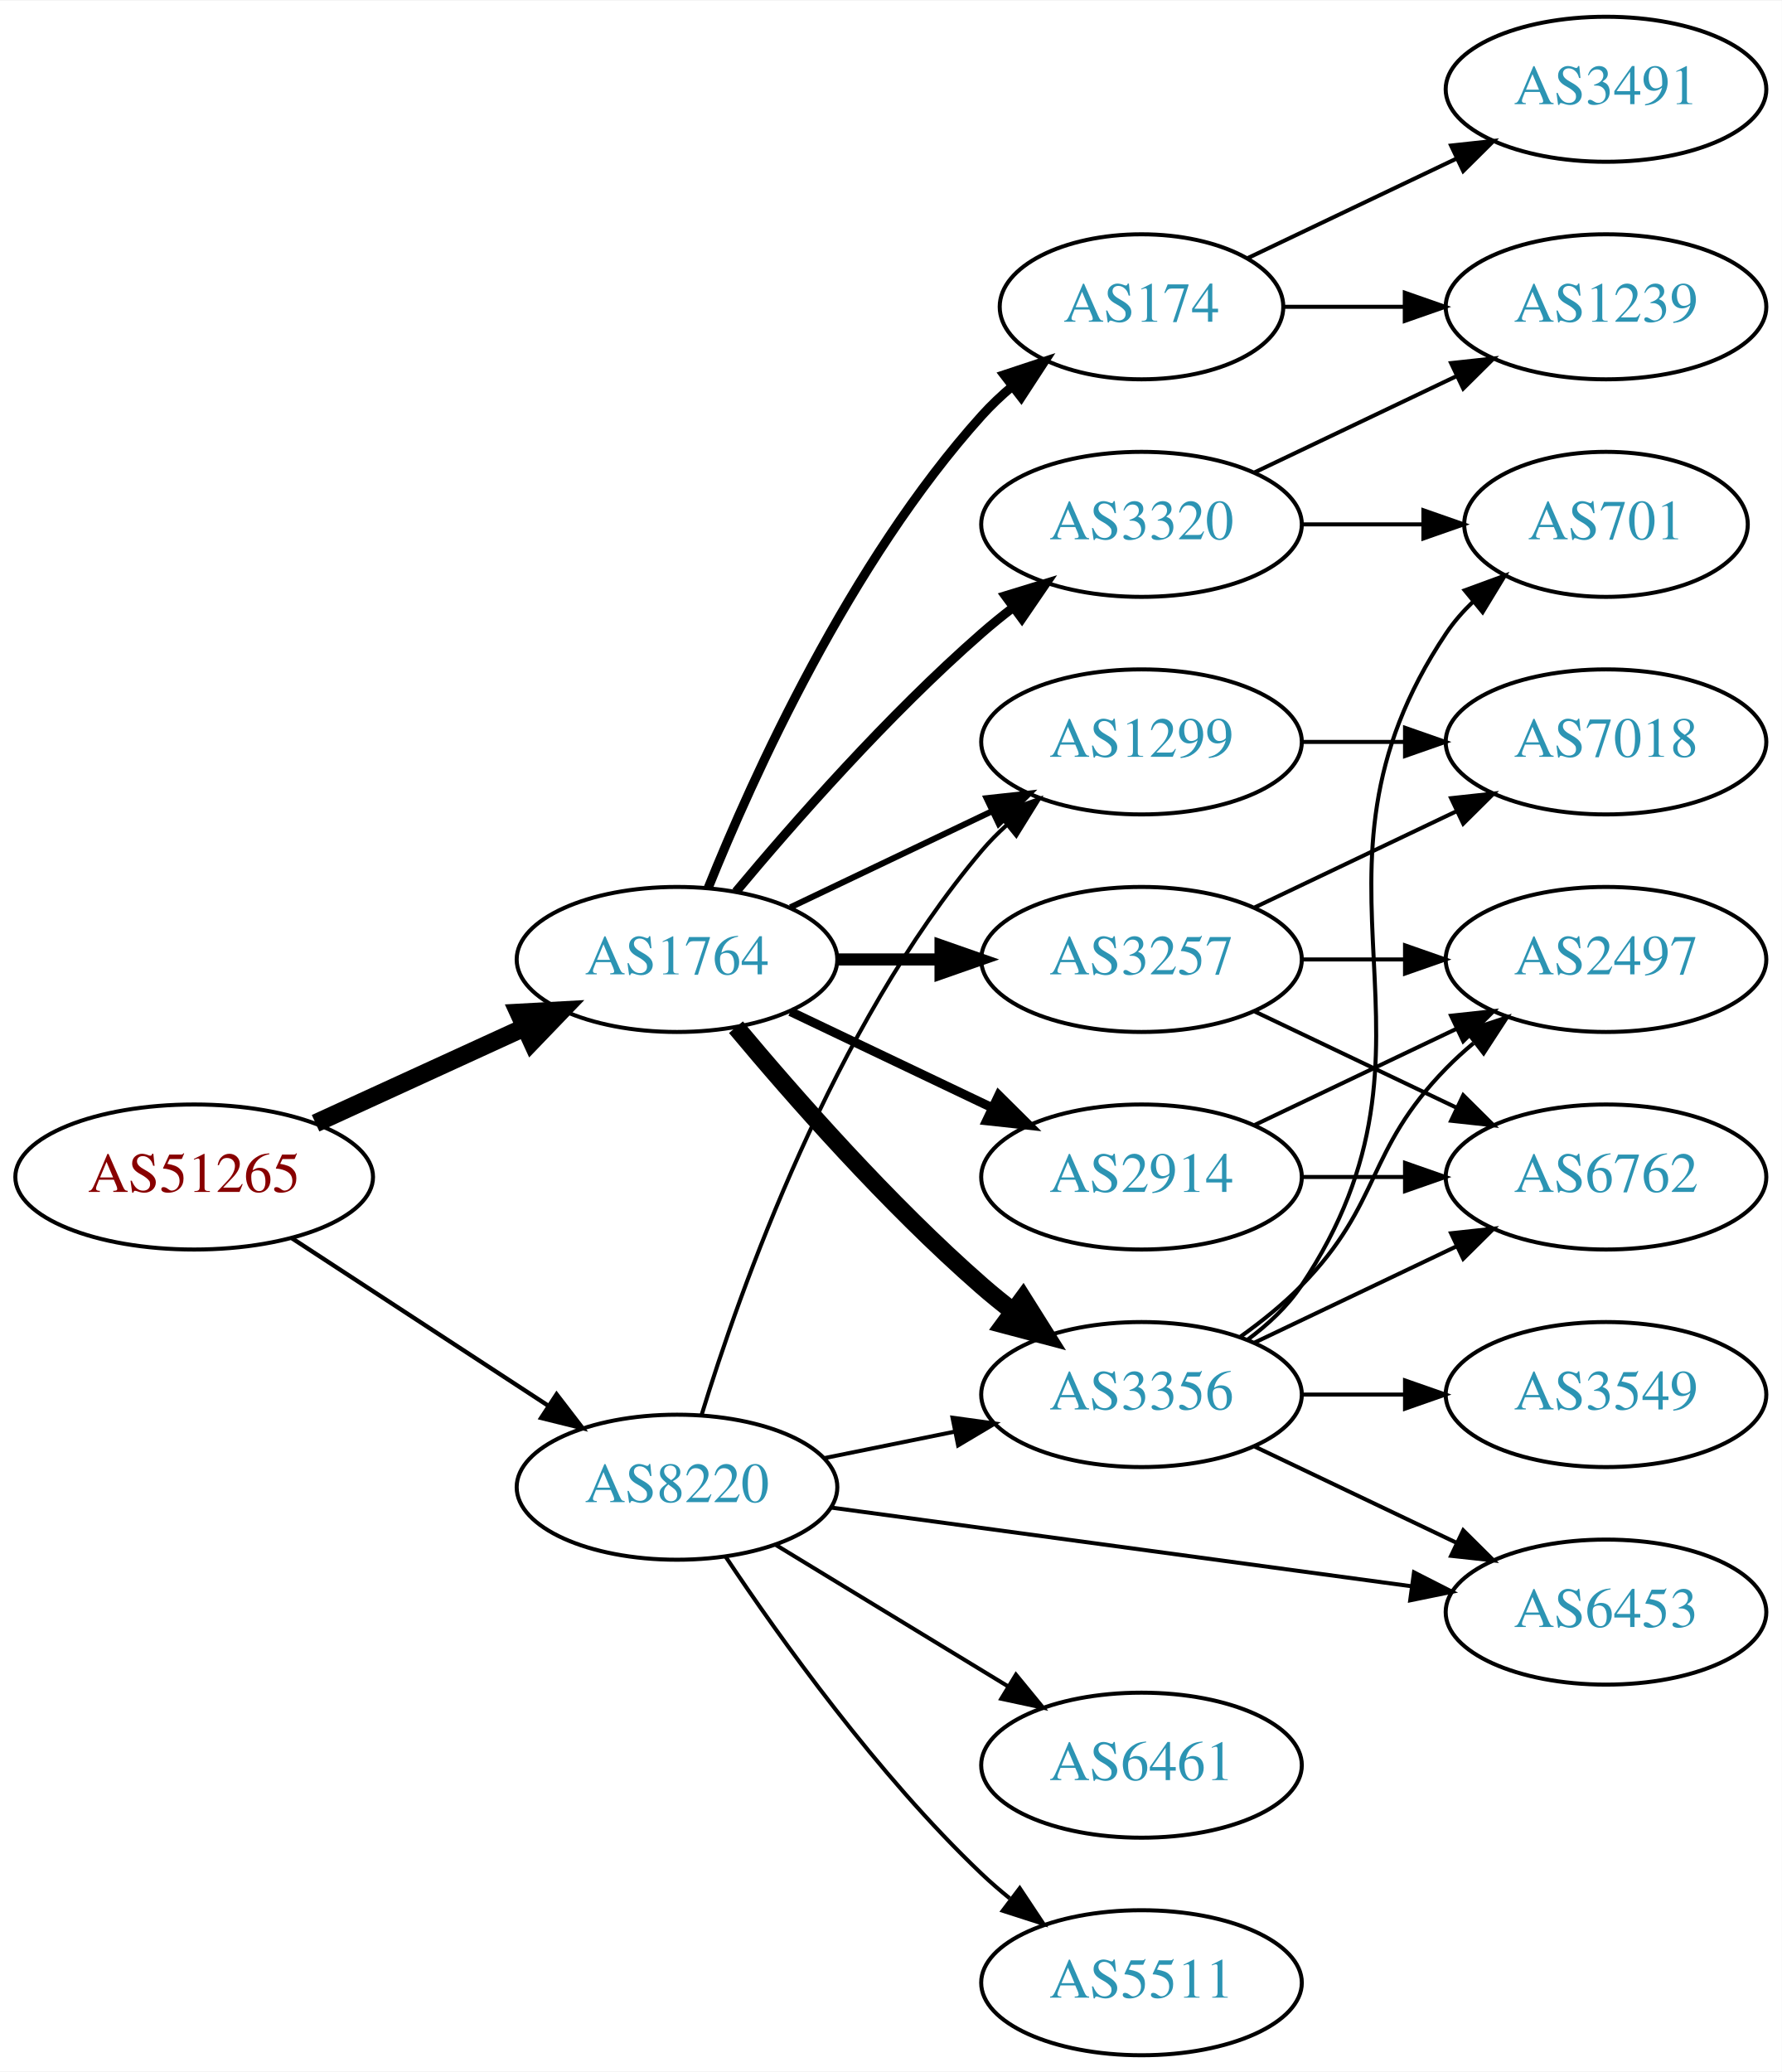
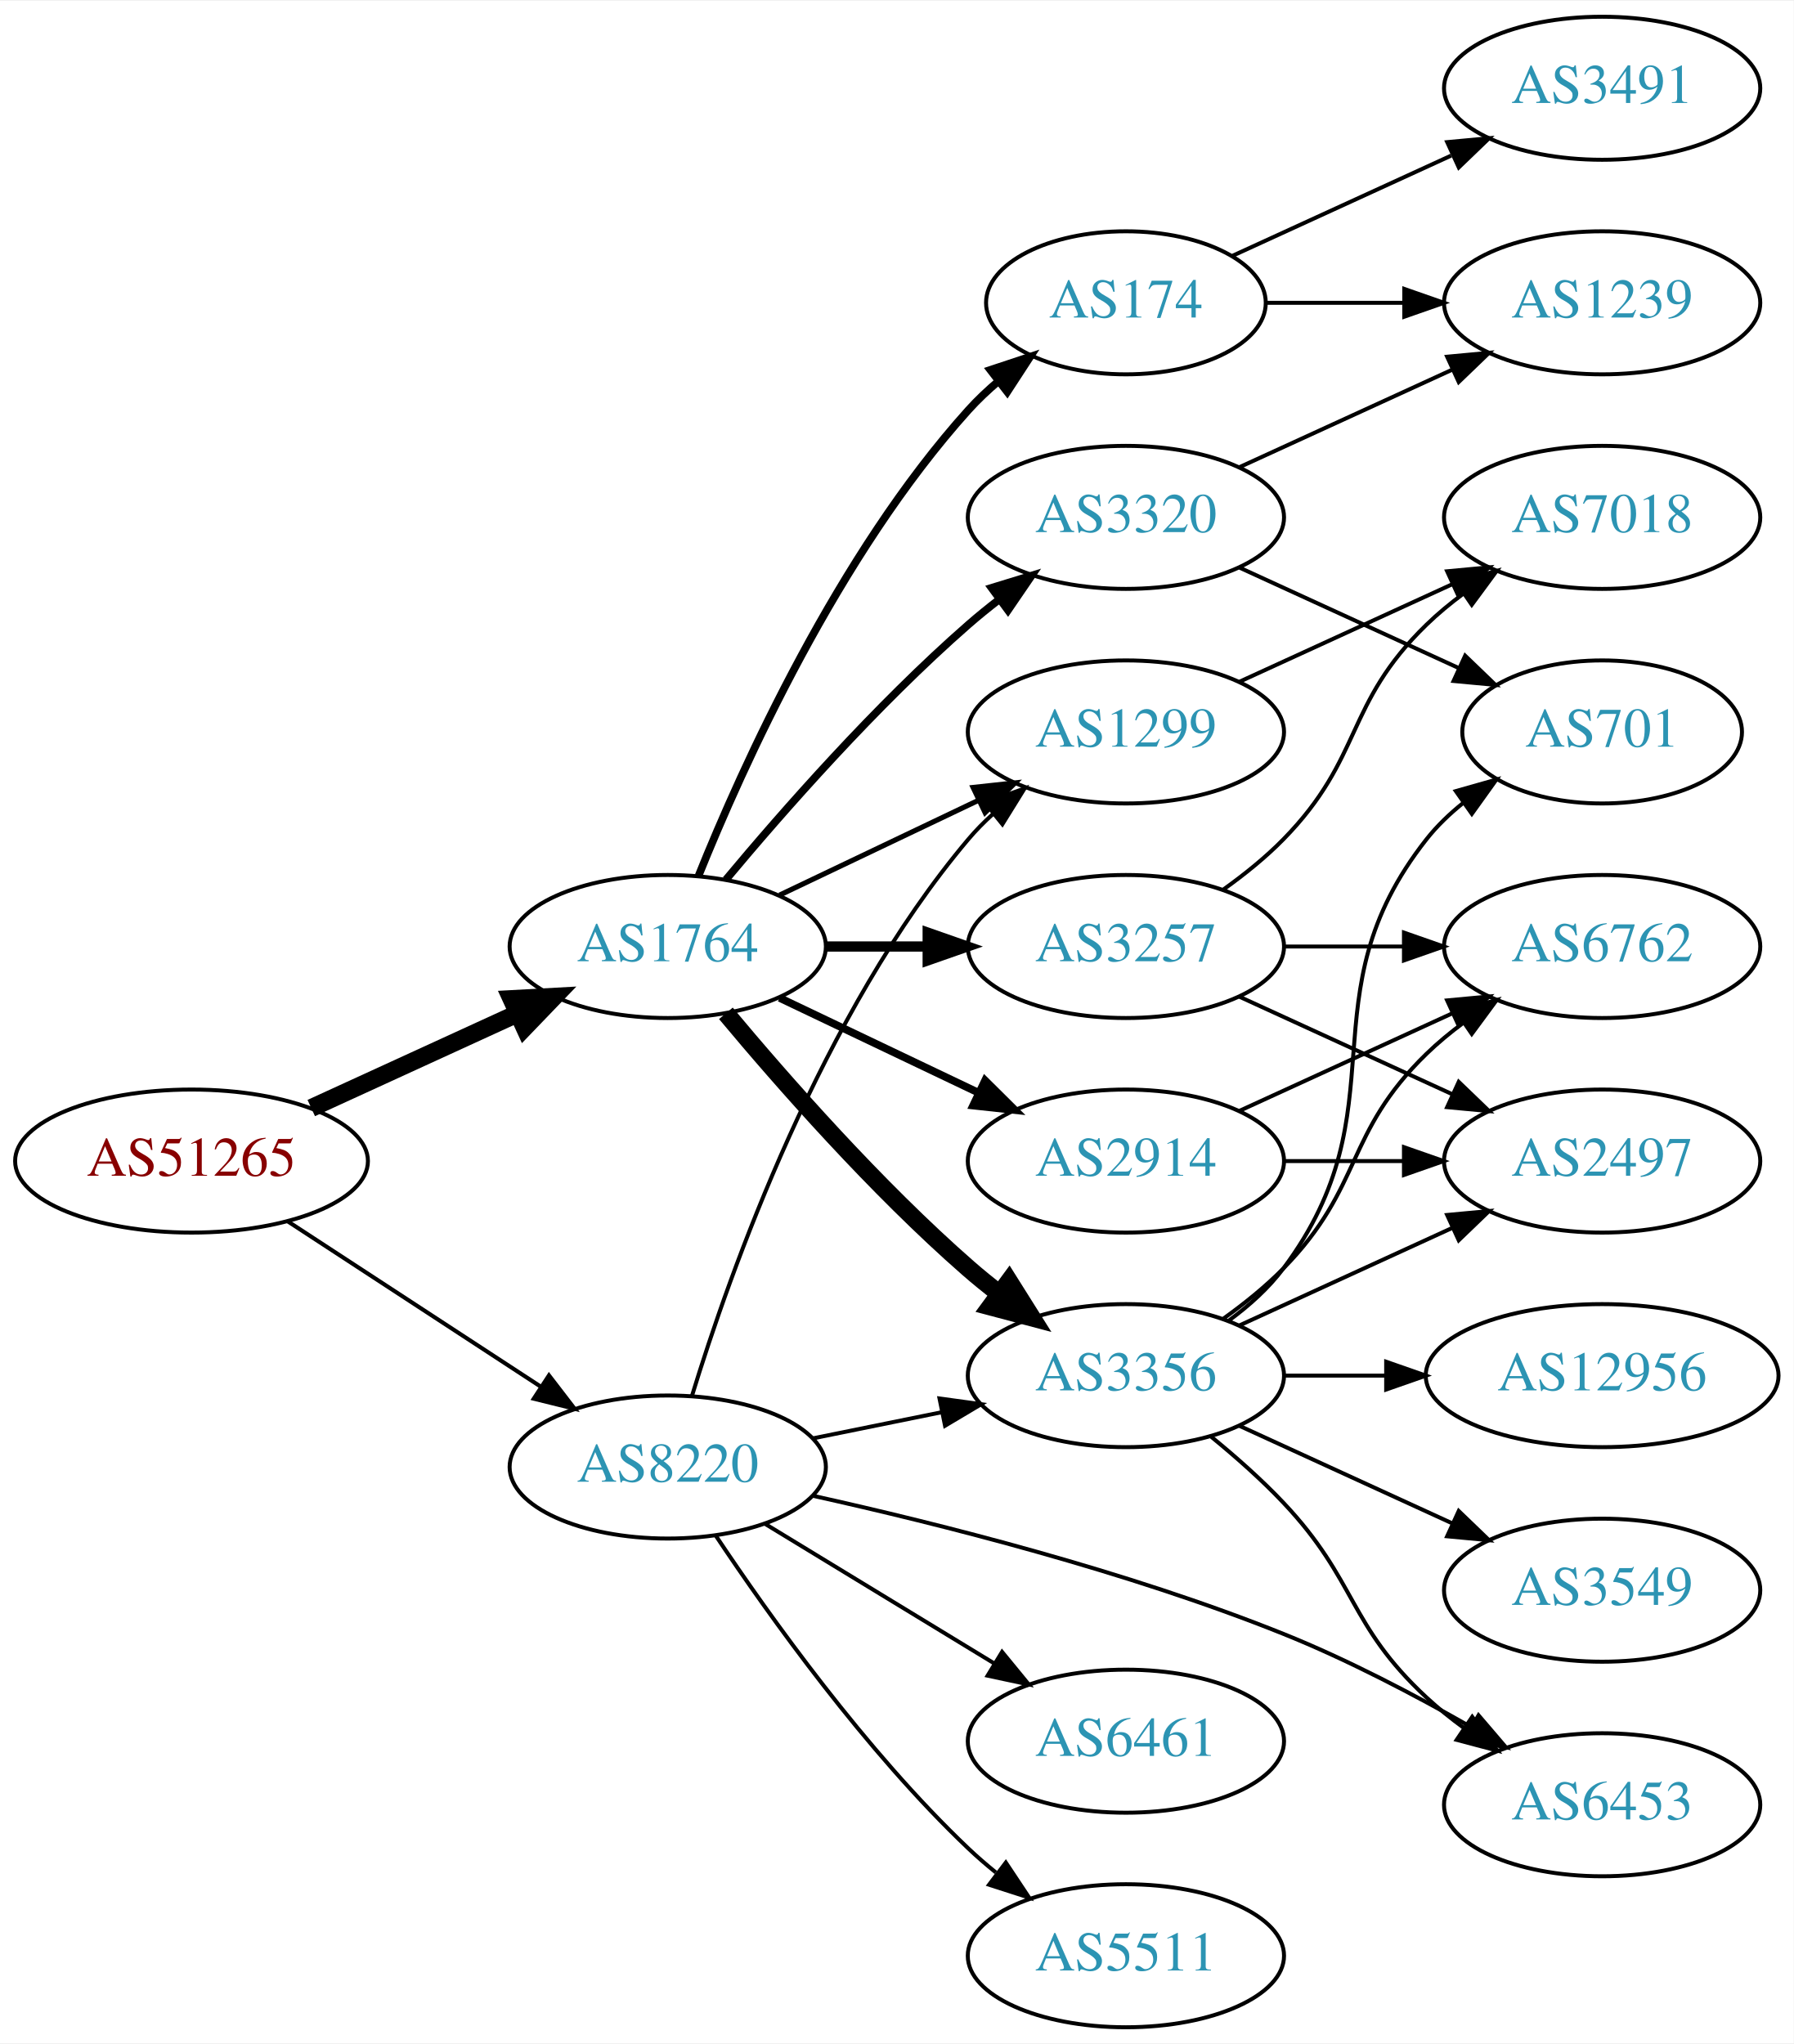
- <svg xmlns="http://www.w3.org/2000/svg" xmlns:xlink="http://www.w3.org/1999/xlink" width="442pt" height="514pt" viewBox="0.00 0.00 442.27 514.00">
+ <svg xmlns="http://www.w3.org/2000/svg" xmlns:xlink="http://www.w3.org/1999/xlink" width="451pt" height="514pt" viewBox="0.00 0.00 451.37 514.00">
  <g id="graph0" class="graph" transform="scale(1 1) rotate(0) translate(4 510)">
-     <polygon fill="white" stroke="none" points="-4,4 -4,-510 438.271,-510 438.271,4 -4,4" />
+     <polygon fill="white" stroke="none" points="-4,4 -4,-510 447.37,-510 447.37,4 -4,4" />
    <g id="node1" class="node">
      <g id="a_node1">
        <a xlink:href="/asn/51265" xlink:title="AS51265 ~ Mass Response Service GmbH [AT]">
          <ellipse fill="#ffffff" stroke="black" cx="44.196" cy="-218" rx="44.393" ry="18" />
          <text text-anchor="middle" x="44.196" y="-214.3" font-family="Times,serif" font-size="14.00" fill="#880000">AS51265</text>
        </a>
      </g>
    </g>
    <g id="node2" class="node">
      <g id="a_node2">
        <a xlink:href="/asn/1764" xlink:title="AS1764 ~ NEXTLAYER-AS [AT]">
          <ellipse fill="#ffffff" stroke="black" cx="164.039" cy="-272" rx="39.794" ry="18" />
          <text text-anchor="middle" x="164.039" y="-268.3" font-family="Times,serif" font-size="14.00" fill="#2c94b3">AS1764</text>
        </a>
      </g>
    </g>
    <g id="edge1" class="edge">
      <path fill="none" stroke="black" stroke-width="4.5" d="M74.326,-231.348C89.937,-238.502 109.335,-247.391 126.007,-255.03" />
      <polygon fill="black" stroke="black" stroke-width="4.5" points="124.727,-258.775 135.459,-259.362 128.008,-251.616 124.727,-258.775" />
    </g>
    <g id="node3" class="node">
      <g id="a_node3">
        <a xlink:href="/asn/8220" xlink:title="AS8220 ~ COLT [GB]">
          <ellipse fill="#ffffff" stroke="black" cx="164.039" cy="-141" rx="39.794" ry="18" />
          <text text-anchor="middle" x="164.039" y="-137.3" font-family="Times,serif" font-size="14.00" fill="#2c94b3">AS8220</text>
        </a>
      </g>
    </g>
    <g id="edge2" class="edge">
-       <path fill="none" stroke="black" stroke-width="1.071" d="M68.478,-202.787C86.708,-190.876 112.229,-174.2 132.163,-161.174" />
-       <polygon fill="black" stroke="black" stroke-width="1.071" points="134.148,-164.059 140.605,-155.659 130.319,-158.199 134.148,-164.059" />
+       <path fill="none" stroke="black" stroke-width="1.023" d="M68.478,-202.787C86.708,-190.876 112.229,-174.2 132.163,-161.174" />
+       <polygon fill="black" stroke="black" stroke-width="1.023" points="134.148,-164.059 140.605,-155.659 130.319,-158.199 134.148,-164.059" />
    </g>
    <g id="node4" class="node">
      <g id="a_node4">
+         <a xlink:href="/asn/174" xlink:title="AS174 ~ Cogent Communications [US]">
+           <ellipse fill="#ffffff" stroke="black" cx="279.332" cy="-434" rx="35.194" ry="18" />
+           <text text-anchor="middle" x="279.332" y="-430.3" font-family="Times,serif" font-size="14.00" fill="#2c94b3">AS174</text>
+         </a>
+       </g>
+     </g>
+     <g id="edge3" class="edge">
+       <path fill="none" stroke="black" stroke-width="1.929" d="M171.786,-289.787C182.837,-317.243 206.891,-370.578 239.685,-407 242.001,-409.572 244.606,-412.03 247.341,-414.343" />
+       <polygon fill="black" stroke="black" stroke-width="1.929" points="245.207,-417.117 255.264,-420.448 249.479,-411.572 245.207,-417.117" />
+     </g>
+     <g id="node5" class="node">
+       <g id="a_node5">
+         <a xlink:href="/asn/2914" xlink:title="AS2914 ~ NTT America, Inc. [US]">
+           <ellipse fill="#ffffff" stroke="black" cx="279.332" cy="-218" rx="39.794" ry="18" />
+           <text text-anchor="middle" x="279.332" y="-214.3" font-family="Times,serif" font-size="14.00" fill="#2c94b3">AS2914</text>
+         </a>
+       </g>
+     </g>
+     <g id="edge4" class="edge">
+       <path fill="none" stroke="black" stroke-width="1.929" d="M192.175,-259.066C207.169,-251.919 225.99,-242.948 242.213,-235.215" />
+       <polygon fill="black" stroke="black" stroke-width="1.929" points="243.895,-238.291 251.417,-230.829 240.884,-231.972 243.895,-238.291" />
+     </g>
+     <g id="node6" class="node">
+       <g id="a_node6">
+         <a xlink:href="/asn/1299" xlink:title="AS1299 ~ Telia Carrier [EU]">
+           <ellipse fill="#ffffff" stroke="black" cx="279.332" cy="-326" rx="39.794" ry="18" />
+           <text text-anchor="middle" x="279.332" y="-322.3" font-family="Times,serif" font-size="14.00" fill="#2c94b3">AS1299</text>
+         </a>
+       </g>
+     </g>
+     <g id="edge5" class="edge">
+       <path fill="none" stroke="black" stroke-width="1.286" d="M192.175,-284.934C207.169,-292.081 225.99,-301.052 242.213,-308.785" />
+       <polygon fill="black" stroke="black" stroke-width="1.286" points="240.884,-312.028 251.417,-313.171 243.895,-305.709 240.884,-312.028" />
+     </g>
+     <g id="node7" class="node">
+       <g id="a_node7">
        <a xlink:href="/asn/3356" xlink:title="AS3356 ~ Level 3 Parent, LLC [US]">
          <ellipse fill="#ffffff" stroke="black" cx="279.332" cy="-164" rx="39.794" ry="18" />
          <text text-anchor="middle" x="279.332" y="-160.3" font-family="Times,serif" font-size="14.00" fill="#2c94b3">AS3356</text>
        </a>
      </g>
    </g>
-     <g id="edge3" class="edge">
+     <g id="edge6" class="edge">
      <path fill="none" stroke="black" stroke-width="4.5" d="M178.669,-255.183C192.951,-238.071 216.498,-211.255 239.685,-191 242.151,-188.846 244.789,-186.706 247.487,-184.628" />
      <polygon fill="black" stroke="black" stroke-width="4.5" points="249.919,-187.727 255.641,-178.63 245.252,-181.384 249.919,-187.727" />
-     </g>
-     <g id="node5" class="node">
-       <g id="a_node5">
-         <a xlink:href="/asn/1299" xlink:title="AS1299 ~ Telia Carrier [EU]">
-           <ellipse fill="#ffffff" stroke="black" cx="279.332" cy="-326" rx="39.794" ry="18" />
-           <text text-anchor="middle" x="279.332" y="-322.3" font-family="Times,serif" font-size="14.00" fill="#2c94b3">AS1299</text>
-         </a>
-       </g>
-     </g>
-     <g id="edge4" class="edge">
-       <path fill="none" stroke="black" stroke-width="1.5" d="M192.175,-284.934C207.169,-292.081 225.99,-301.052 242.213,-308.785" />
-       <polygon fill="black" stroke="black" stroke-width="1.5" points="240.884,-312.028 251.417,-313.171 243.895,-305.709 240.884,-312.028" />
-     </g>
-     <g id="node6" class="node">
-       <g id="a_node6">
-         <a xlink:href="/asn/174" xlink:title="AS174 ~ Cogent Communications [US]">
-           <ellipse fill="#ffffff" stroke="black" cx="279.332" cy="-434" rx="35.194" ry="18" />
-           <text text-anchor="middle" x="279.332" y="-430.3" font-family="Times,serif" font-size="14.00" fill="#2c94b3">AS174</text>
-         </a>
-       </g>
-     </g>
-     <g id="edge5" class="edge">
-       <path fill="none" stroke="black" stroke-width="2.25" d="M171.786,-289.787C182.837,-317.243 206.891,-370.578 239.685,-407 242.001,-409.572 244.606,-412.03 247.341,-414.343" />
-       <polygon fill="black" stroke="black" stroke-width="2.25" points="245.207,-417.117 255.264,-420.448 249.479,-411.572 245.207,-417.117" />
-     </g>
-     <g id="node7" class="node">
-       <g id="a_node7">
-         <a xlink:href="/asn/3320" xlink:title="AS3320 ~ DTAG [DE]">
-           <ellipse fill="#ffffff" stroke="black" cx="279.332" cy="-380" rx="39.794" ry="18" />
-           <text text-anchor="middle" x="279.332" y="-376.3" font-family="Times,serif" font-size="14.00" fill="#2c94b3">AS3320</text>
-         </a>
-       </g>
-     </g>
-     <g id="edge6" class="edge">
-       <path fill="none" stroke="black" stroke-width="2.25" d="M178.669,-288.817C192.951,-305.929 216.498,-332.745 239.685,-353 242.151,-355.154 244.789,-357.294 247.487,-359.372" />
-       <polygon fill="black" stroke="black" stroke-width="2.25" points="245.512,-362.264 255.641,-365.37 249.66,-356.625 245.512,-362.264" />
    </g>
    <g id="node8" class="node">
      <g id="a_node8">
        <a xlink:href="/asn/3257" xlink:title="AS3257 ~ GTT [DE]">
          <ellipse fill="#ffffff" stroke="black" cx="279.332" cy="-272" rx="39.794" ry="18" />
          <text text-anchor="middle" x="279.332" y="-268.3" font-family="Times,serif" font-size="14.00" fill="#2c94b3">AS3257</text>
        </a>
      </g>
    </g>
    <g id="edge7" class="edge">
-       <path fill="none" stroke="black" stroke-width="3" d="M203.711,-272C211.914,-272 220.678,-272 229.21,-272" />
-       <polygon fill="black" stroke="black" stroke-width="3" points="229.449,-275.5 239.449,-272 229.449,-268.5 229.449,-275.5" />
+       <path fill="none" stroke="black" stroke-width="2.571" d="M203.711,-272C211.914,-272 220.678,-272 229.21,-272" />
+       <polygon fill="black" stroke="black" stroke-width="2.571" points="229.449,-275.5 239.449,-272 229.449,-268.5 229.449,-275.5" />
    </g>
    <g id="node9" class="node">
      <g id="a_node9">
-         <a xlink:href="/asn/2914" xlink:title="AS2914 ~ NTT America, Inc. [US]">
-           <ellipse fill="#ffffff" stroke="black" cx="279.332" cy="-218" rx="39.794" ry="18" />
-           <text text-anchor="middle" x="279.332" y="-214.3" font-family="Times,serif" font-size="14.00" fill="#2c94b3">AS2914</text>
+         <a xlink:href="/asn/3320" xlink:title="AS3320 ~ DTAG [DE]">
+           <ellipse fill="#ffffff" stroke="black" cx="279.332" cy="-380" rx="39.794" ry="18" />
+           <text text-anchor="middle" x="279.332" y="-376.3" font-family="Times,serif" font-size="14.00" fill="#2c94b3">AS3320</text>
        </a>
      </g>
    </g>
    <g id="edge8" class="edge">
-       <path fill="none" stroke="black" stroke-width="2.25" d="M192.175,-259.066C207.169,-251.919 225.99,-242.948 242.213,-235.215" />
-       <polygon fill="black" stroke="black" stroke-width="2.25" points="243.895,-238.291 251.417,-230.829 240.884,-231.972 243.895,-238.291" />
+       <path fill="none" stroke="black" stroke-width="1.929" d="M178.669,-288.817C192.951,-305.929 216.498,-332.745 239.685,-353 242.151,-355.154 244.789,-357.294 247.487,-359.372" />
+       <polygon fill="black" stroke="black" stroke-width="1.929" points="245.512,-362.264 255.641,-365.37 249.66,-356.625 245.512,-362.264" />
    </g>
    <g id="edge28" class="edge">
+       <path fill="none" stroke="black" d="M170.1,-158.8C179.636,-189.948 202.695,-255.188 239.685,-299 241.566,-301.228 243.672,-303.359 245.904,-305.376" />
+       <polygon fill="black" stroke="black" points="243.853,-308.218 253.833,-311.775 248.249,-302.771 243.853,-308.218" />
+     </g>
+     <g id="edge29" class="edge">
      <path fill="none" stroke="black" d="M200.574,-148.214C210.803,-150.291 222.104,-152.585 232.846,-154.766" />
      <polygon fill="black" stroke="black" points="232.425,-158.252 242.922,-156.811 233.818,-151.392 232.425,-158.252" />
    </g>
+     <g id="node16" class="node">
+       <g id="a_node16">
+         <a xlink:href="/asn/6453" xlink:title="AS6453 ~ TATA COMMUNICATIONS (AMERICA) INC [US]">
+           <ellipse fill="#ffffff" stroke="black" cx="399.174" cy="-56" rx="39.794" ry="18" />
+           <text text-anchor="middle" x="399.174" y="-52.3" font-family="Times,serif" font-size="14.00" fill="#2c94b3">AS6453</text>
+         </a>
+       </g>
+     </g>
    <g id="edge27" class="edge">
-       <path fill="none" stroke="black" d="M170.1,-158.8C179.636,-189.948 202.695,-255.188 239.685,-299 241.566,-301.228 243.672,-303.359 245.904,-305.376" />
-       <polygon fill="black" stroke="black" points="243.853,-308.218 253.833,-311.775 248.249,-302.771 243.853,-308.218" />
-     </g>
-     <g id="node14" class="node">
-       <g id="a_node14">
-         <a xlink:href="/asn/6453" xlink:title="AS6453 ~ TATA COMMUNICATIONS (AMERICA) INC [US]">
-           <ellipse fill="#ffffff" stroke="black" cx="394.625" cy="-110" rx="39.794" ry="18" />
-           <text text-anchor="middle" x="394.625" y="-106.3" font-family="Times,serif" font-size="14.00" fill="#2c94b3">AS6453</text>
-         </a>
-       </g>
-     </g>
-     <g id="edge25" class="edge">
-       <path fill="none" stroke="black" d="M202.274,-135.95C241.543,-130.625 303.529,-122.218 346.254,-116.424" />
-       <polygon fill="black" stroke="black" points="346.967,-119.86 356.405,-115.048 346.026,-112.923 346.967,-119.86" />
-     </g>
-     <g id="node18" class="node">
-       <g id="a_node18">
-         <a xlink:href="/asn/5511" xlink:title="AS5511 ~ Orange S.A. [FR]">
-           <ellipse fill="#ffffff" stroke="black" cx="279.332" cy="-18" rx="39.794" ry="18" />
-           <text text-anchor="middle" x="279.332" y="-14.3" font-family="Times,serif" font-size="14.00" fill="#2c94b3">AS5511</text>
-         </a>
-       </g>
-     </g>
-     <g id="edge24" class="edge">
-       <path fill="none" stroke="black" d="M176.081,-123.789C189.573,-103.542 213.82,-69.576 239.685,-45 241.855,-42.939 244.193,-40.916 246.607,-38.961" />
-       <polygon fill="black" stroke="black" points="249.112,-41.455 254.974,-32.63 244.888,-35.873 249.112,-41.455" />
+       <path fill="none" stroke="black" d="M200.644,-133.745C232.342,-126.713 279.647,-114.796 318.978,-99 335.056,-92.543 352.044,-83.626 366.145,-75.585" />
+       <polygon fill="black" stroke="black" points="368.071,-78.514 374.957,-70.463 364.553,-72.463 368.071,-78.514" />
    </g>
    <g id="node19" class="node">
      <g id="a_node19">
        <a xlink:href="/asn/6461" xlink:title="AS6461 ~ Zayo Bandwidth [US]">
          <ellipse fill="#ffffff" stroke="black" cx="279.332" cy="-72" rx="39.794" ry="18" />
          <text text-anchor="middle" x="279.332" y="-68.3" font-family="Times,serif" font-size="14.00" fill="#2c94b3">AS6461</text>
        </a>
      </g>
    </g>
-     <g id="edge26" class="edge">
+     <g id="edge25" class="edge">
      <path fill="none" stroke="black" d="M188.513,-126.703C205.223,-116.526 227.878,-102.728 246.255,-91.536" />
      <polygon fill="black" stroke="black" points="248.167,-94.469 254.887,-86.278 244.526,-88.491 248.167,-94.469" />
    </g>
+     <g id="node20" class="node">
+       <g id="a_node20">
+         <a xlink:href="/asn/5511" xlink:title="AS5511 ~ Orange S.A. [FR]">
+           <ellipse fill="#ffffff" stroke="black" cx="279.332" cy="-18" rx="39.794" ry="18" />
+           <text text-anchor="middle" x="279.332" y="-14.3" font-family="Times,serif" font-size="14.00" fill="#2c94b3">AS5511</text>
+         </a>
+       </g>
+     </g>
+     <g id="edge26" class="edge">
+       <path fill="none" stroke="black" d="M176.081,-123.789C189.573,-103.542 213.82,-69.576 239.685,-45 241.855,-42.939 244.193,-40.916 246.607,-38.961" />
+       <polygon fill="black" stroke="black" points="249.112,-41.455 254.974,-32.63 244.888,-35.873 249.112,-41.455" />
+     </g>
+     <g id="node17" class="node">
+       <g id="a_node17">
+         <a xlink:href="/asn/3491" xlink:title="AS3491 ~ PCCW Global, Inc. [US]">
+           <ellipse fill="#ffffff" stroke="black" cx="399.174" cy="-488" rx="39.794" ry="18" />
+           <text text-anchor="middle" x="399.174" y="-484.3" font-family="Times,serif" font-size="14.00" fill="#2c94b3">AS3491</text>
+         </a>
+       </g>
+     </g>
+     <g id="edge21" class="edge">
+       <path fill="none" stroke="black" d="M306.193,-445.851C322.313,-453.238 343.316,-462.862 361.181,-471.048" />
+       <polygon fill="black" stroke="black" points="360.183,-474.441 370.732,-475.425 363.099,-468.077 360.183,-474.441" />
+     </g>
+     <g id="node18" class="node">
+       <g id="a_node18">
+         <a xlink:href="/asn/1239" xlink:title="AS1239 ~ Sprint [US]">
+           <ellipse fill="#ffffff" stroke="black" cx="399.174" cy="-434" rx="39.794" ry="18" />
+           <text text-anchor="middle" x="399.174" y="-430.3" font-family="Times,serif" font-size="14.00" fill="#2c94b3">AS1239</text>
+         </a>
+       </g>
+     </g>
+     <g id="edge22" class="edge">
+       <path fill="none" stroke="black" d="M314.733,-434C325.557,-434 337.725,-434 349.352,-434" />
+       <polygon fill="black" stroke="black" points="349.383,-437.5 359.383,-434 349.383,-430.5 349.383,-437.5" />
+     </g>
+     <g id="node12" class="node">
+       <g id="a_node12">
+         <a xlink:href="/asn/6762" xlink:title="AS6762 ~ TELECOM ITALIA SPARKLE S.p.A. [IT]">
+           <ellipse fill="#ffffff" stroke="black" cx="399.174" cy="-272" rx="39.794" ry="18" />
+           <text text-anchor="middle" x="399.174" y="-268.3" font-family="Times,serif" font-size="14.00" fill="#2c94b3">AS6762</text>
+         </a>
+       </g>
+     </g>
+     <g id="edge20" class="edge">
+       <path fill="none" stroke="black" d="M307.96,-230.661C323.917,-237.973 344.188,-247.261 361.471,-255.181" />
+       <polygon fill="black" stroke="black" points="360.169,-258.435 370.718,-259.419 363.085,-252.071 360.169,-258.435" />
+     </g>
+     <g id="node15" class="node">
+       <g id="a_node15">
+         <a xlink:href="/asn/2497" xlink:title="AS2497 ~ Internet Initiative Japan Inc. [JP]">
+           <ellipse fill="#ffffff" stroke="black" cx="399.174" cy="-218" rx="39.794" ry="18" />
+           <text text-anchor="middle" x="399.174" y="-214.3" font-family="Times,serif" font-size="14.00" fill="#2c94b3">AS2497</text>
+         </a>
+       </g>
+     </g>
+     <g id="edge19" class="edge">
+       <path fill="none" stroke="black" d="M319.244,-218C328.798,-218 339.147,-218 349.11,-218" />
+       <polygon fill="black" stroke="black" points="349.302,-221.5 359.302,-218 349.302,-214.5 349.302,-221.5" />
+     </g>
    <g id="node10" class="node">
      <g id="a_node10">
-         <a xlink:href="/asn/6762" xlink:title="AS6762 ~ TELECOM ITALIA SPARKLE S.p.A. [IT]">
-           <ellipse fill="#ffffff" stroke="black" cx="394.625" cy="-218" rx="39.794" ry="18" />
-           <text text-anchor="middle" x="394.625" y="-214.3" font-family="Times,serif" font-size="14.00" fill="#2c94b3">AS6762</text>
+         <a xlink:href="/asn/7018" xlink:title="AS7018 ~ AT&amp;T Services, Inc. [US]">
+           <ellipse fill="#ffffff" stroke="black" cx="399.174" cy="-380" rx="39.794" ry="18" />
+           <text text-anchor="middle" x="399.174" y="-376.3" font-family="Times,serif" font-size="14.00" fill="#2c94b3">AS7018</text>
        </a>
      </g>
    </g>
    <g id="edge9" class="edge">
-       <path fill="none" stroke="black" d="M307.468,-176.934C322.462,-184.081 341.283,-193.052 357.506,-200.785" />
-       <polygon fill="black" stroke="black" points="356.177,-204.028 366.71,-205.171 359.188,-197.709 356.177,-204.028" />
+       <path fill="none" stroke="black" d="M307.96,-338.661C323.917,-345.973 344.188,-355.261 361.471,-363.181" />
+       <polygon fill="black" stroke="black" points="360.169,-366.435 370.718,-367.419 363.085,-360.071 360.169,-366.435" />
    </g>
    <g id="node11" class="node">
      <g id="a_node11">
-         <a xlink:href="/asn/2497" xlink:title="AS2497 ~ Internet Initiative Japan Inc. [JP]">
-           <ellipse fill="#ffffff" stroke="black" cx="394.625" cy="-272" rx="39.794" ry="18" />
-           <text text-anchor="middle" x="394.625" y="-268.3" font-family="Times,serif" font-size="14.00" fill="#2c94b3">AS2497</text>
+         <a xlink:href="/asn/3549" xlink:title="AS3549 ~ Level 3 Parent, LLC [US]">
+           <ellipse fill="#ffffff" stroke="black" cx="399.174" cy="-110" rx="39.794" ry="18" />
+           <text text-anchor="middle" x="399.174" y="-106.3" font-family="Times,serif" font-size="14.00" fill="#2c94b3">AS3549</text>
        </a>
      </g>
    </g>
    <g id="edge10" class="edge">
-       <path fill="none" stroke="black" d="M303.926,-178.389C309.182,-182.148 314.513,-186.437 318.978,-191 339.151,-211.617 334.806,-224.383 354.978,-245 357.071,-247.139 359.354,-249.218 361.731,-251.21" />
-       <polygon fill="black" stroke="black" points="359.974,-254.275 370.031,-257.611 364.249,-248.732 359.974,-254.275" />
-     </g>
-     <g id="node12" class="node">
-       <g id="a_node12">
-         <a xlink:href="/asn/701" xlink:title="AS701 ~ UUNET [US]">
-           <ellipse fill="#ffffff" stroke="black" cx="394.625" cy="-380" rx="35.194" ry="18" />
-           <text text-anchor="middle" x="394.625" y="-376.3" font-family="Times,serif" font-size="14.00" fill="#2c94b3">AS701</text>
-         </a>
-       </g>
+       <path fill="none" stroke="black" d="M307.96,-151.339C323.917,-144.027 344.188,-134.739 361.471,-126.819" />
+       <polygon fill="black" stroke="black" points="363.085,-129.929 370.718,-122.581 360.169,-123.565 363.085,-129.929" />
    </g>
    <g id="edge11" class="edge">
-       <path fill="none" stroke="black" d="M305.651,-177.607C310.707,-181.351 315.518,-185.831 318.978,-191 360.003,-252.294 313.954,-291.706 354.978,-353 356.845,-355.789 359.105,-358.377 361.584,-360.757" />
-       <polygon fill="black" stroke="black" points="359.558,-363.622 369.507,-367.266 364.002,-358.214 359.558,-363.622" />
+       <path fill="none" stroke="black" d="M303.926,-178.389C309.182,-182.148 314.513,-186.437 318.978,-191 339.151,-211.617 334.285,-224.906 354.978,-245 357.823,-247.763 360.997,-250.386 364.297,-252.834" />
+       <polygon fill="black" stroke="black" points="362.414,-255.786 372.645,-258.538 366.363,-250.006 362.414,-255.786" />
    </g>
    <g id="node13" class="node">
      <g id="a_node13">
-         <a xlink:href="/asn/3549" xlink:title="AS3549 ~ Level 3 Parent, LLC [US]">
-           <ellipse fill="#ffffff" stroke="black" cx="394.625" cy="-164" rx="39.794" ry="18" />
-           <text text-anchor="middle" x="394.625" y="-160.3" font-family="Times,serif" font-size="14.00" fill="#2c94b3">AS3549</text>
+         <a xlink:href="/asn/701" xlink:title="AS701 ~ UUNET [US]">
+           <ellipse fill="#ffffff" stroke="black" cx="399.174" cy="-326" rx="35.194" ry="18" />
+           <text text-anchor="middle" x="399.174" y="-322.3" font-family="Times,serif" font-size="14.00" fill="#2c94b3">AS701</text>
        </a>
      </g>
    </g>
    <g id="edge12" class="edge">
-       <path fill="none" stroke="black" d="M319.004,-164C327.207,-164 335.971,-164 344.503,-164" />
-       <polygon fill="black" stroke="black" points="344.742,-167.5 354.742,-164 344.742,-160.5 344.742,-167.5" />
+       <path fill="none" stroke="black" d="M305.262,-177.882C310.338,-181.611 315.256,-186.016 318.978,-191 349.249,-231.542 323.679,-259.246 354.978,-299 357.625,-302.361 360.813,-305.417 364.245,-308.161" />
+       <polygon fill="black" stroke="black" points="362.358,-311.113 372.552,-314 366.383,-305.386 362.358,-311.113" />
+     </g>
+     <g id="node14" class="node">
+       <g id="a_node14">
+         <a xlink:href="/asn/12956" xlink:title="AS12956 ~ TELXIUS [ES]">
+           <ellipse fill="#ffffff" stroke="black" cx="399.174" cy="-164" rx="44.393" ry="18" />
+           <text text-anchor="middle" x="399.174" y="-160.3" font-family="Times,serif" font-size="14.00" fill="#2c94b3">AS12956</text>
+         </a>
+       </g>
    </g>
    <g id="edge13" class="edge">
-       <path fill="none" stroke="black" d="M307.468,-151.066C322.462,-143.919 341.283,-134.948 357.506,-127.215" />
-       <polygon fill="black" stroke="black" points="359.188,-130.291 366.71,-122.829 356.177,-123.972 359.188,-130.291" />
-     </g>
-     <g id="node17" class="node">
-       <g id="a_node17">
-         <a xlink:href="/asn/7018" xlink:title="AS7018 ~ AT&amp;T Services, Inc. [US]">
-           <ellipse fill="#ffffff" stroke="black" cx="394.625" cy="-326" rx="39.794" ry="18" />
-           <text text-anchor="middle" x="394.625" y="-322.3" font-family="Times,serif" font-size="14.00" fill="#2c94b3">AS7018</text>
-         </a>
-       </g>
+       <path fill="none" stroke="black" d="M319.244,-164C327.347,-164 336.022,-164 344.548,-164" />
+       <polygon fill="black" stroke="black" points="344.826,-167.5 354.826,-164 344.826,-160.5 344.826,-167.5" />
+     </g>
+     <g id="edge14" class="edge">
+       <path fill="none" stroke="black" d="M307.96,-176.661C323.917,-183.973 344.188,-193.261 361.471,-201.181" />
+       <polygon fill="black" stroke="black" points="360.169,-204.435 370.718,-205.419 363.085,-198.071 360.169,-204.435" />
+     </g>
+     <g id="edge15" class="edge">
+       <path fill="none" stroke="black" d="M300.82,-148.604C306.94,-143.601 313.478,-137.829 318.978,-132 337.525,-112.346 335.167,-101.379 354.978,-83 357.886,-80.303 361.1,-77.722 364.424,-75.3" />
+       <polygon fill="black" stroke="black" points="366.483,-78.132 372.803,-69.629 362.56,-72.335 366.483,-78.132" />
+     </g>
+     <g id="edge16" class="edge">
+       <path fill="none" stroke="black" d="M303.926,-286.389C309.182,-290.148 314.513,-294.437 318.978,-299 339.151,-319.617 334.285,-332.906 354.978,-353 357.823,-355.763 360.997,-358.386 364.297,-360.834" />
+       <polygon fill="black" stroke="black" points="362.414,-363.786 372.645,-366.538 366.363,-358.006 362.414,-363.786" />
+     </g>
+     <g id="edge18" class="edge">
+       <path fill="none" stroke="black" d="M319.244,-272C328.798,-272 339.147,-272 349.11,-272" />
+       <polygon fill="black" stroke="black" points="349.302,-275.5 359.302,-272 349.302,-268.5 349.302,-275.5" />
+     </g>
+     <g id="edge17" class="edge">
+       <path fill="none" stroke="black" d="M307.96,-259.339C323.917,-252.027 344.188,-242.739 361.471,-234.819" />
+       <polygon fill="black" stroke="black" points="363.085,-237.929 370.718,-230.581 360.169,-231.565 363.085,-237.929" />
+     </g>
+     <g id="edge24" class="edge">
+       <path fill="none" stroke="black" d="M307.96,-367.339C324.377,-359.817 345.358,-350.202 362.955,-342.139" />
+       <polygon fill="black" stroke="black" points="364.7,-345.189 372.332,-337.842 361.783,-338.826 364.7,-345.189" />
    </g>
    <g id="edge23" class="edge">
-       <path fill="none" stroke="black" d="M319.004,-326C327.207,-326 335.971,-326 344.503,-326" />
-       <polygon fill="black" stroke="black" points="344.742,-329.5 354.742,-326 344.742,-322.5 344.742,-329.5" />
-     </g>
-     <g id="node15" class="node">
-       <g id="a_node15">
-         <a xlink:href="/asn/3491" xlink:title="AS3491 ~ PCCW Global, Inc. [US]">
-           <ellipse fill="#ffffff" stroke="black" cx="394.625" cy="-488" rx="39.794" ry="18" />
-           <text text-anchor="middle" x="394.625" y="-484.3" font-family="Times,serif" font-size="14.00" fill="#2c94b3">AS3491</text>
-         </a>
-       </g>
-     </g>
-     <g id="edge14" class="edge">
-       <path fill="none" stroke="black" d="M305.757,-446.119C321.059,-453.413 340.783,-462.814 357.665,-470.86" />
-       <polygon fill="black" stroke="black" points="356.172,-474.026 366.705,-475.169 359.184,-467.707 356.172,-474.026" />
-     </g>
-     <g id="node16" class="node">
-       <g id="a_node16">
-         <a xlink:href="/asn/1239" xlink:title="AS1239 ~ Sprint [US]">
-           <ellipse fill="#ffffff" stroke="black" cx="394.625" cy="-434" rx="39.794" ry="18" />
-           <text text-anchor="middle" x="394.625" y="-430.3" font-family="Times,serif" font-size="14.00" fill="#2c94b3">AS1239</text>
-         </a>
-       </g>
-     </g>
-     <g id="edge15" class="edge">
-       <path fill="none" stroke="black" d="M314.631,-434C324.008,-434 334.358,-434 344.393,-434" />
-       <polygon fill="black" stroke="black" points="344.681,-437.5 354.681,-434 344.681,-430.5 344.681,-437.5" />
-     </g>
-     <g id="edge19" class="edge">
-       <path fill="none" stroke="black" d="M319.004,-380C328.709,-380 339.2,-380 349.163,-380" />
-       <polygon fill="black" stroke="black" points="349.299,-383.5 359.299,-380 349.299,-376.5 349.299,-383.5" />
-     </g>
-     <g id="edge20" class="edge">
-       <path fill="none" stroke="black" d="M307.468,-392.934C322.462,-400.081 341.283,-409.052 357.506,-416.785" />
-       <polygon fill="black" stroke="black" points="356.177,-420.028 366.71,-421.171 359.188,-413.709 356.177,-420.028" />
-     </g>
-     <g id="edge18" class="edge">
-       <path fill="none" stroke="black" d="M307.468,-259.066C322.462,-251.919 341.283,-242.948 357.506,-235.215" />
-       <polygon fill="black" stroke="black" points="359.188,-238.291 366.71,-230.829 356.177,-231.972 359.188,-238.291" />
-     </g>
-     <g id="edge16" class="edge">
-       <path fill="none" stroke="black" d="M319.004,-272C327.207,-272 335.971,-272 344.503,-272" />
-       <polygon fill="black" stroke="black" points="344.742,-275.5 354.742,-272 344.742,-268.5 344.742,-275.5" />
-     </g>
-     <g id="edge17" class="edge">
-       <path fill="none" stroke="black" d="M307.468,-284.934C322.462,-292.081 341.283,-301.052 357.506,-308.785" />
-       <polygon fill="black" stroke="black" points="356.177,-312.028 366.71,-313.171 359.188,-305.709 356.177,-312.028" />
-     </g>
-     <g id="edge21" class="edge">
-       <path fill="none" stroke="black" d="M319.004,-218C327.207,-218 335.971,-218 344.503,-218" />
-       <polygon fill="black" stroke="black" points="344.742,-221.5 354.742,-218 344.742,-214.5 344.742,-221.5" />
-     </g>
-     <g id="edge22" class="edge">
-       <path fill="none" stroke="black" d="M307.468,-230.934C322.462,-238.081 341.283,-247.052 357.506,-254.785" />
-       <polygon fill="black" stroke="black" points="356.177,-258.028 366.71,-259.171 359.188,-251.709 356.177,-258.028" />
+       <path fill="none" stroke="black" d="M307.96,-392.661C323.917,-399.973 344.188,-409.261 361.471,-417.181" />
+       <polygon fill="black" stroke="black" points="360.169,-420.435 370.718,-421.419 363.085,-414.071 360.169,-420.435" />
    </g>
  </g>
</svg>
